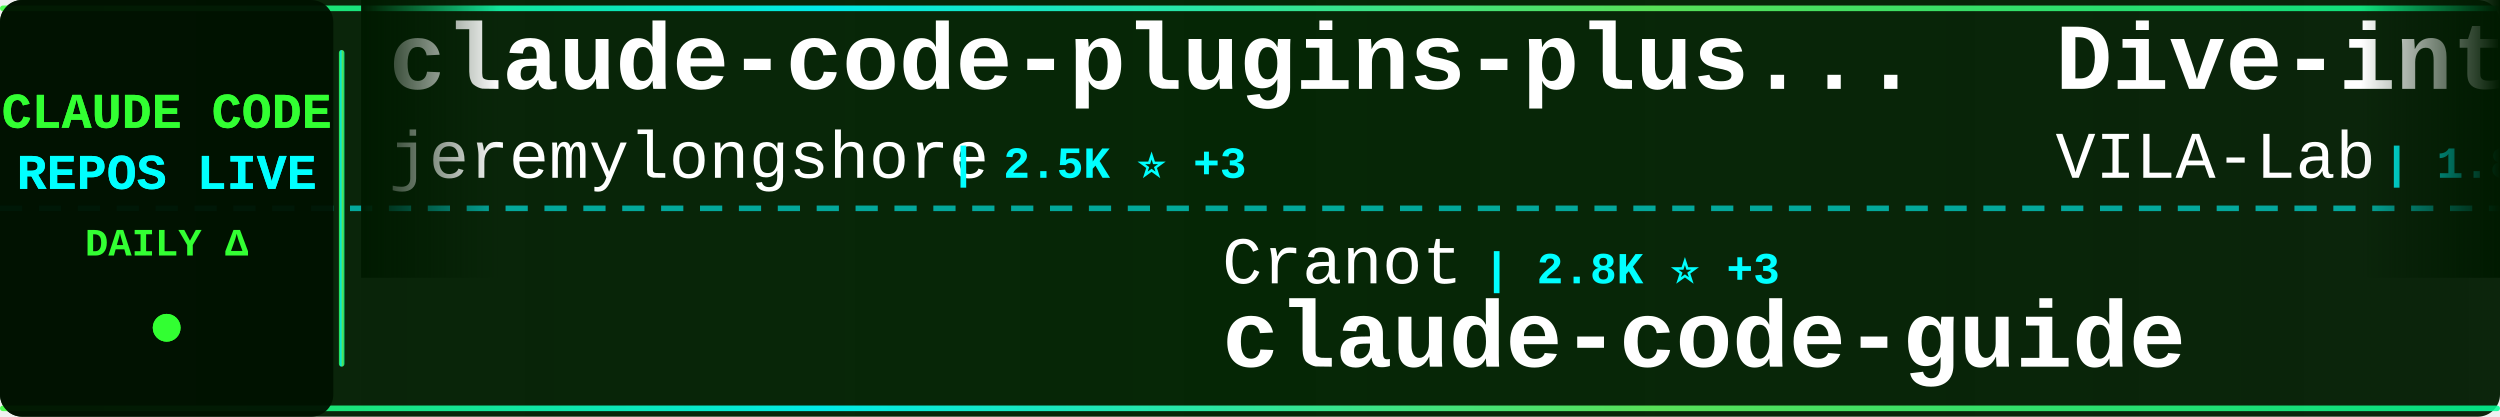
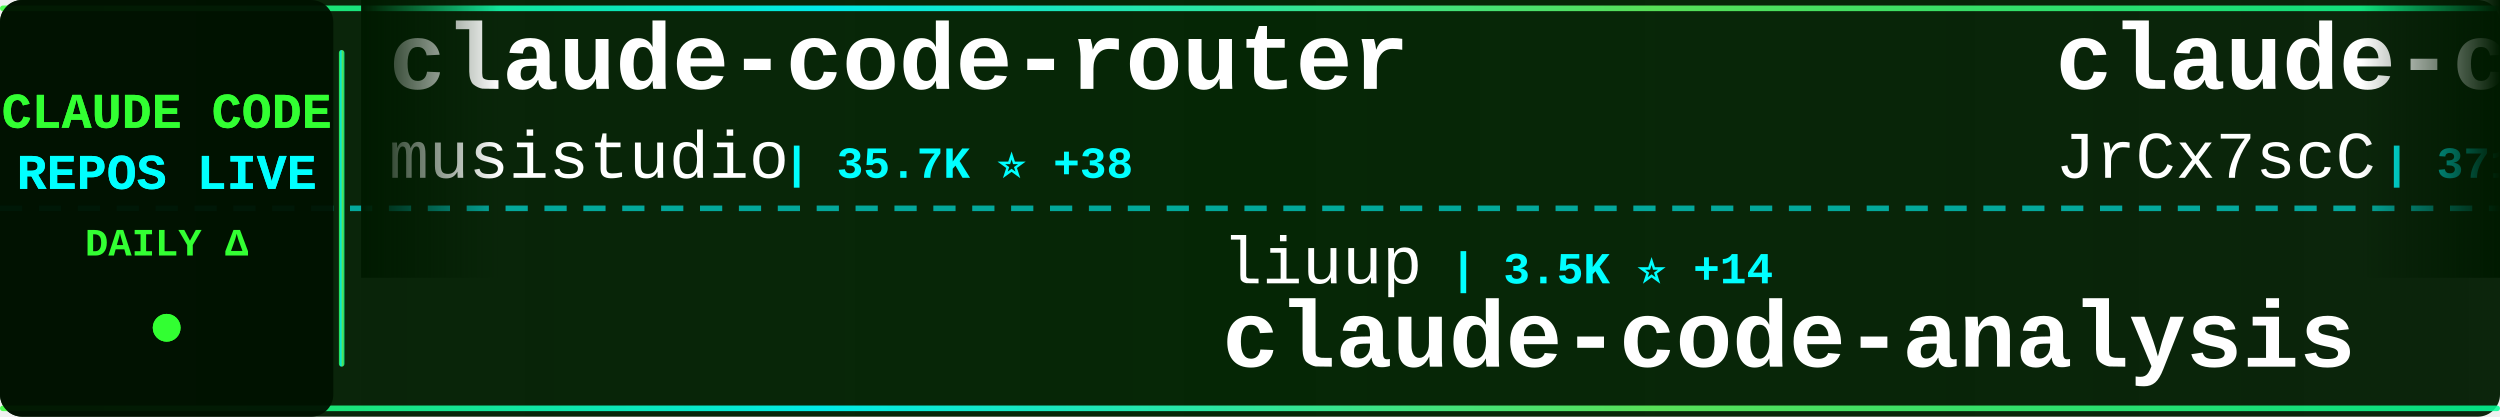
<svg xmlns="http://www.w3.org/2000/svg" width="900" height="150">
  <defs>
    <linearGradient id="tickerBg" x1="0%" y1="0%" x2="100%" y2="0%">
      <stop offset="0%" style="stop-color:#001a00;stop-opacity:0.95" />
      <stop offset="50%" style="stop-color:#002200;stop-opacity:0.98" />
      <stop offset="100%" style="stop-color:#001a00;stop-opacity:0.95" />
    </linearGradient>
    <linearGradient id="borderGrad" x1="0%" y1="0%" x2="100%" y2="0%">
      <stop offset="0%" style="stop-color:#33ff33;stop-opacity:0.85">
        <animate attributeName="stop-opacity" values="0.85;1;0.85" dur="2s" repeatCount="indefinite" />
      </stop>
      <stop offset="33%" style="stop-color:#00ffff;stop-opacity:0.9">
        <animate attributeName="stop-opacity" values="0.9;1;0.9" dur="2.2s" repeatCount="indefinite" />
      </stop>
      <stop offset="66%" style="stop-color:#66ff66;stop-opacity:0.85">
        <animate attributeName="stop-opacity" values="0.85;1;0.85" dur="1.8s" repeatCount="indefinite" />
      </stop>
      <stop offset="100%" style="stop-color:#00ff99;stop-opacity:0.85">
        <animate attributeName="stop-opacity" values="0.85;1;0.85" dur="2s" repeatCount="indefinite" />
      </stop>
    </linearGradient>
    <filter id="textGlow">
      <feGaussianBlur stdDeviation="0.1" result="coloredBlur" />
      <feMerge>
        <feMergeNode in="coloredBlur" />
        <feMergeNode in="SourceGraphic" />
      </feMerge>
    </filter>
    <filter id="metricGlow">
      <feGaussianBlur stdDeviation="0.2" result="coloredBlur" />
      <feMerge>
        <feMergeNode in="coloredBlur" />
        <feMergeNode in="SourceGraphic" />
      </feMerge>
    </filter>
    <linearGradient id="leftFade" x1="0%" y1="0%" x2="100%" y2="0%">
      <stop offset="0%" style="stop-color:#001a00;stop-opacity:1" />
      <stop offset="100%" style="stop-color:#001a00;stop-opacity:0" />
    </linearGradient>
    <linearGradient id="rightFade" x1="0%" y1="0%" x2="100%" y2="0%">
      <stop offset="0%" style="stop-color:#001a00;stop-opacity:0" />
      <stop offset="100%" style="stop-color:#001a00;stop-opacity:1" />
    </linearGradient>
  </defs>
  <rect width="900" height="150" fill="url(#tickerBg)" rx="8" />
  <rect x="0" y="2" width="900" height="2" fill="url(#borderGrad)" rx="1" />
  <rect x="0" y="146" width="900" height="2" fill="url(#borderGrad)" rx="1" />
  <line x1="0" y1="75" x2="900" y2="75" stroke="#00ffff" stroke-width="2" stroke-dasharray="8 6" opacity="0.6" />
  <rect x="0" y="0" width="120" height="150" fill="#001100" opacity="0.95" rx="8" />
  <text x="60" y="46" font-family="'Courier New', monospace" font-size="18" font-weight="bold" fill="#33ff33" text-anchor="middle" filter="url(#textGlow)">
    CLAUDE CODE
  </text>
  <text x="60" y="68" font-family="'Courier New', monospace" font-size="18" font-weight="bold" fill="#00ffff" text-anchor="middle" filter="url(#textGlow)">
    REPOS LIVE
  </text>
  <text x="60" y="92" font-family="'Courier New', monospace" font-size="14" font-weight="bold" fill="#33ff33" text-anchor="middle">
    DAILY Δ
  </text>
  <circle cx="60" cy="118" r="5" fill="#33ff33" filter="url(#metricGlow)">
    <animate attributeName="r" values="4;6;4" dur="1.5s" repeatCount="indefinite" />
    <animate attributeName="opacity" values="0.6;1;0.6" dur="1.5s" repeatCount="indefinite" />
  </circle>
  <rect x="122" y="18" width="2" height="114" fill="url(#borderGrad)" rx="1" />
  <clipPath id="tickerClip">
    <rect x="130" y="0" width="770" height="150" />
  </clipPath>
  <g clip-path="url(#tickerClip)">
    <g id="tickerItems">
      <animateTransform attributeName="transform" attributeType="XML" type="translate" from="0 0" to="-3000 0" dur="54s" repeatCount="indefinite" />
      <g transform="translate(0, 0)">
-         <text x="140" y="32" font-family="'Courier New', monospace" font-size="34" font-weight="bold" fill="#ffffff">claude-code-plugins-plus...</text>
-         <text x="140" y="64" font-family="'Courier New', monospace" font-size="24" font-weight="normal" fill="#ffffff" opacity="1.0">jeremylongshore</text>
-         <text x="342" y="64" font-family="'Courier New', monospace" font-size="16" font-weight="bold" fill="#00ffff"> | 2.5K ⭐ +3</text>
+         <text x="140" y="32" font-family="'Courier New', monospace" font-size="34" font-weight="bold" fill="#ffffff">claude-code-router</text>
+         <text x="140" y="64" font-family="'Courier New', monospace" font-size="24" font-weight="normal" fill="#ffffff" opacity="1.0">musistudio</text>
+         <text x="282" y="64" font-family="'Courier New', monospace" font-size="16" font-weight="bold" fill="#00ffff"> | 35.7K ⭐ +38</text>
      </g>
      <g transform="translate(300, 0)">
-         <text x="140" y="102" font-family="'Courier New', monospace" font-size="24" font-weight="normal" fill="#ffffff" opacity="1.0">Cranot</text>
-         <text x="234" y="102" font-family="'Courier New', monospace" font-size="16" font-weight="bold" fill="#00ffff"> | 2.8K ⭐ +3</text>
-         <text x="140" y="132" font-family="'Courier New', monospace" font-size="34" font-weight="bold" fill="#ffffff">claude-code-guide</text>
+         <text x="140" y="102" font-family="'Courier New', monospace" font-size="24" font-weight="normal" fill="#ffffff" opacity="1.0">liuup</text>
+         <text x="222" y="102" font-family="'Courier New', monospace" font-size="16" font-weight="bold" fill="#00ffff"> | 3.5K ⭐ +14</text>
+         <text x="140" y="132" font-family="'Courier New', monospace" font-size="34" font-weight="bold" fill="#ffffff">claude-code-analysis</text>
      </g>
      <g transform="translate(600, 0)">
+         <text x="140" y="32" font-family="'Courier New', monospace" font-size="34" font-weight="bold" fill="#ffffff">claude-code-source</text>
+         <text x="140" y="64" font-family="'Courier New', monospace" font-size="24" font-weight="normal" fill="#ffffff" opacity="1.0">JrCx7scC</text>
+         <text x="258" y="64" font-family="'Courier New', monospace" font-size="16" font-weight="bold" fill="#00ffff"> | 371 ⭐</text>
+       </g>
+       <g transform="translate(900, 0)">
+         <text x="140" y="102" font-family="'Courier New', monospace" font-size="24" font-weight="normal" fill="#ffffff" opacity="1.0">Donchitos</text>
+         <text x="270" y="102" font-family="'Courier New', monospace" font-size="16" font-weight="bold" fill="#00ffff"> | 22.8K ⭐ +43</text>
+         <text x="140" y="132" font-family="'Courier New', monospace" font-size="34" font-weight="bold" fill="#ffffff">Claude-Code-Game-Studios</text>
+       </g>
+       <g transform="translate(1200, 0)">
+         <text x="140" y="32" font-family="'Courier New', monospace" font-size="34" font-weight="bold" fill="#ffffff">claude-code-source</text>
+         <text x="140" y="64" font-family="'Courier New', monospace" font-size="24" font-weight="normal" fill="#ffffff" opacity="1.0">hangsman</text>
+         <text x="258" y="64" font-family="'Courier New', monospace" font-size="16" font-weight="bold" fill="#00ffff"> | 787 ⭐</text>
+       </g>
+       <g transform="translate(1500, 0)">
+         <text x="140" y="102" font-family="'Courier New', monospace" font-size="24" font-weight="normal" fill="#ffffff" opacity="1.0">frankbria</text>
+         <text x="270" y="102" font-family="'Courier New', monospace" font-size="16" font-weight="bold" fill="#00ffff"> | 9.5K ⭐ +3</text>
+         <text x="140" y="132" font-family="'Courier New', monospace" font-size="34" font-weight="bold" fill="#ffffff">ralph-claude-code</text>
+       </g>
+       <g transform="translate(1800, 0)">
+         <text x="140" y="32" font-family="'Courier New', monospace" font-size="34" font-weight="bold" fill="#ffffff">free-claude-code</text>
+         <text x="140" y="64" font-family="'Courier New', monospace" font-size="24" font-weight="normal" fill="#ffffff" opacity="1.0">Alishahryar1</text>
+         <text x="306" y="64" font-family="'Courier New', monospace" font-size="16" font-weight="bold" fill="#00ffff"> | 39.2K ⭐ +163</text>
+       </g>
+       <g transform="translate(2100, 0)">
+         <text x="140" y="102" font-family="'Courier New', monospace" font-size="24" font-weight="normal" fill="#ffffff" opacity="1.0">router-for-me</text>
+         <text x="318" y="102" font-family="'Courier New', monospace" font-size="16" font-weight="bold" fill="#00ffff"> | 39.5K ⭐ +82</text>
+         <text x="140" y="132" font-family="'Courier New', monospace" font-size="34" font-weight="bold" fill="#ffffff">CLIProxyAPI</text>
+       </g>
+       <g transform="translate(2400, 0)">
        <text x="140" y="32" font-family="'Courier New', monospace" font-size="34" font-weight="bold" fill="#ffffff">Dive-into-Claude-Code</text>
        <text x="140" y="64" font-family="'Courier New', monospace" font-size="24" font-weight="normal" fill="#ffffff" opacity="1.0">VILA-Lab</text>
-         <text x="258" y="64" font-family="'Courier New', monospace" font-size="16" font-weight="bold" fill="#00ffff"> | 1.8K ⭐ +7</text>
-       </g>
-       <g transform="translate(900, 0)">
-         <text x="140" y="102" font-family="'Courier New', monospace" font-size="24" font-weight="normal" fill="#ffffff" opacity="1.0">repowise-dev</text>
-         <text x="306" y="102" font-family="'Courier New', monospace" font-size="16" font-weight="bold" fill="#00ffff"> | 1.1K ⭐ +1</text>
-         <text x="140" y="132" font-family="'Courier New', monospace" font-size="34" font-weight="bold" fill="#ffffff">claude-code-prompts</text>
-       </g>
-       <g transform="translate(1200, 0)">
-         <text x="140" y="32" font-family="'Courier New', monospace" font-size="34" font-weight="bold" fill="#ffffff">Claude-code</text>
-         <text x="140" y="64" font-family="'Courier New', monospace" font-size="24" font-weight="normal" fill="#ffffff" opacity="1.0">zstmfhy</text>
-         <text x="246" y="64" font-family="'Courier New', monospace" font-size="16" font-weight="bold" fill="#00ffff"> | 190 ⭐</text>
-       </g>
-       <g transform="translate(1500, 0)">
-         <text x="140" y="102" font-family="'Courier New', monospace" font-size="24" font-weight="normal" fill="#ffffff" opacity="1.0">LING71671</text>
-         <text x="270" y="102" font-family="'Courier New', monospace" font-size="16" font-weight="bold" fill="#00ffff"> | 912 ⭐ +2</text>
-         <text x="140" y="132" font-family="'Courier New', monospace" font-size="34" font-weight="bold" fill="#ffffff">Open-ClaudeCode</text>
-       </g>
-       <g transform="translate(1800, 0)">
-         <text x="140" y="32" font-family="'Courier New', monospace" font-size="34" font-weight="bold" fill="#ffffff">claude-code-source</text>
-         <text x="140" y="64" font-family="'Courier New', monospace" font-size="24" font-weight="normal" fill="#ffffff" opacity="1.0">AprilNEA</text>
-         <text x="258" y="64" font-family="'Courier New', monospace" font-size="16" font-weight="bold" fill="#00ffff"> | 388 ⭐</text>
-       </g>
-       <g transform="translate(2100, 0)">
-         <text x="140" y="102" font-family="'Courier New', monospace" font-size="24" font-weight="normal" fill="#ffffff" opacity="1.0">anthropics</text>
-         <text x="282" y="102" font-family="'Courier New', monospace" font-size="16" font-weight="bold" fill="#00ffff"> | 8.3K ⭐ +13</text>
-         <text x="140" y="132" font-family="'Courier New', monospace" font-size="34" font-weight="bold" fill="#ffffff">claude-code-action</text>
-       </g>
-       <g transform="translate(2400, 0)">
-         <text x="140" y="32" font-family="'Courier New', monospace" font-size="34" font-weight="bold" fill="#ffffff">arcads-claude-code</text>
-         <text x="140" y="64" font-family="'Courier New', monospace" font-size="24" font-weight="normal" fill="#ffffff" opacity="1.0">krusemediallc</text>
-         <text x="318" y="64" font-family="'Courier New', monospace" font-size="16" font-weight="bold" fill="#00ffff"> | 981 ⭐ +6</text>
+         <text x="258" y="64" font-family="'Courier New', monospace" font-size="16" font-weight="bold" fill="#00ffff"> | 1.8K ⭐ +6</text>
      </g>
      <g transform="translate(2700, 0)">
-         <text x="140" y="102" font-family="'Courier New', monospace" font-size="24" font-weight="normal" fill="#ffffff" opacity="1.0">digitalsamba</text>
-         <text x="306" y="102" font-family="'Courier New', monospace" font-size="16" font-weight="bold" fill="#00ffff"> | 1.7K ⭐ +10</text>
-         <text x="140" y="132" font-family="'Courier New', monospace" font-size="34" font-weight="bold" fill="#ffffff">claude-code-video-toolki...</text>
+         <text x="140" y="102" font-family="'Courier New', monospace" font-size="24" font-weight="normal" fill="#ffffff" opacity="1.0">ponponon</text>
+         <text x="258" y="102" font-family="'Courier New', monospace" font-size="16" font-weight="bold" fill="#00ffff"> | 2.3K ⭐ +1</text>
+         <text x="140" y="132" font-family="'Courier New', monospace" font-size="34" font-weight="bold" fill="#ffffff">claude_code_src</text>
      </g>
      <g transform="translate(3000, 0)">
-         <text x="140" y="32" font-family="'Courier New', monospace" font-size="34" font-weight="bold" fill="#ffffff">claude-code-plugins-plus...</text>
-         <text x="140" y="64" font-family="'Courier New', monospace" font-size="24" font-weight="normal" fill="#ffffff" opacity="1.0">jeremylongshore</text>
-         <text x="342" y="64" font-family="'Courier New', monospace" font-size="16" font-weight="bold" fill="#00ffff"> | 2.5K ⭐ +3</text>
+         <text x="140" y="32" font-family="'Courier New', monospace" font-size="34" font-weight="bold" fill="#ffffff">claude-code-router</text>
+         <text x="140" y="64" font-family="'Courier New', monospace" font-size="24" font-weight="normal" fill="#ffffff" opacity="1.0">musistudio</text>
+         <text x="282" y="64" font-family="'Courier New', monospace" font-size="16" font-weight="bold" fill="#00ffff"> | 35.7K ⭐ +38</text>
      </g>
      <g transform="translate(3300, 0)">
-         <text x="140" y="102" font-family="'Courier New', monospace" font-size="24" font-weight="normal" fill="#ffffff" opacity="1.0">Cranot</text>
-         <text x="234" y="102" font-family="'Courier New', monospace" font-size="16" font-weight="bold" fill="#00ffff"> | 2.8K ⭐ +3</text>
-         <text x="140" y="132" font-family="'Courier New', monospace" font-size="34" font-weight="bold" fill="#ffffff">claude-code-guide</text>
+         <text x="140" y="102" font-family="'Courier New', monospace" font-size="24" font-weight="normal" fill="#ffffff" opacity="1.0">liuup</text>
+         <text x="222" y="102" font-family="'Courier New', monospace" font-size="16" font-weight="bold" fill="#00ffff"> | 3.5K ⭐ +14</text>
+         <text x="140" y="132" font-family="'Courier New', monospace" font-size="34" font-weight="bold" fill="#ffffff">claude-code-analysis</text>
      </g>
      <g transform="translate(3600, 0)">
-         <text x="140" y="32" font-family="'Courier New', monospace" font-size="34" font-weight="bold" fill="#ffffff">Dive-into-Claude-Code</text>
-         <text x="140" y="64" font-family="'Courier New', monospace" font-size="24" font-weight="normal" fill="#ffffff" opacity="1.0">VILA-Lab</text>
-         <text x="258" y="64" font-family="'Courier New', monospace" font-size="16" font-weight="bold" fill="#00ffff"> | 1.8K ⭐ +7</text>
+         <text x="140" y="32" font-family="'Courier New', monospace" font-size="34" font-weight="bold" fill="#ffffff">claude-code-source</text>
+         <text x="140" y="64" font-family="'Courier New', monospace" font-size="24" font-weight="normal" fill="#ffffff" opacity="1.0">JrCx7scC</text>
+         <text x="258" y="64" font-family="'Courier New', monospace" font-size="16" font-weight="bold" fill="#00ffff"> | 371 ⭐</text>
      </g>
      <g transform="translate(3900, 0)">
-         <text x="140" y="102" font-family="'Courier New', monospace" font-size="24" font-weight="normal" fill="#ffffff" opacity="1.0">repowise-dev</text>
-         <text x="306" y="102" font-family="'Courier New', monospace" font-size="16" font-weight="bold" fill="#00ffff"> | 1.1K ⭐ +1</text>
-         <text x="140" y="132" font-family="'Courier New', monospace" font-size="34" font-weight="bold" fill="#ffffff">claude-code-prompts</text>
+         <text x="140" y="102" font-family="'Courier New', monospace" font-size="24" font-weight="normal" fill="#ffffff" opacity="1.0">Donchitos</text>
+         <text x="270" y="102" font-family="'Courier New', monospace" font-size="16" font-weight="bold" fill="#00ffff"> | 22.8K ⭐ +43</text>
+         <text x="140" y="132" font-family="'Courier New', monospace" font-size="34" font-weight="bold" fill="#ffffff">Claude-Code-Game-Studios</text>
      </g>
    </g>
  </g>
  <rect x="130" y="0" width="50" height="100" fill="url(#leftFade)" />
  <rect x="850" y="0" width="50" height="100" fill="url(#rightFade)" />
</svg>
